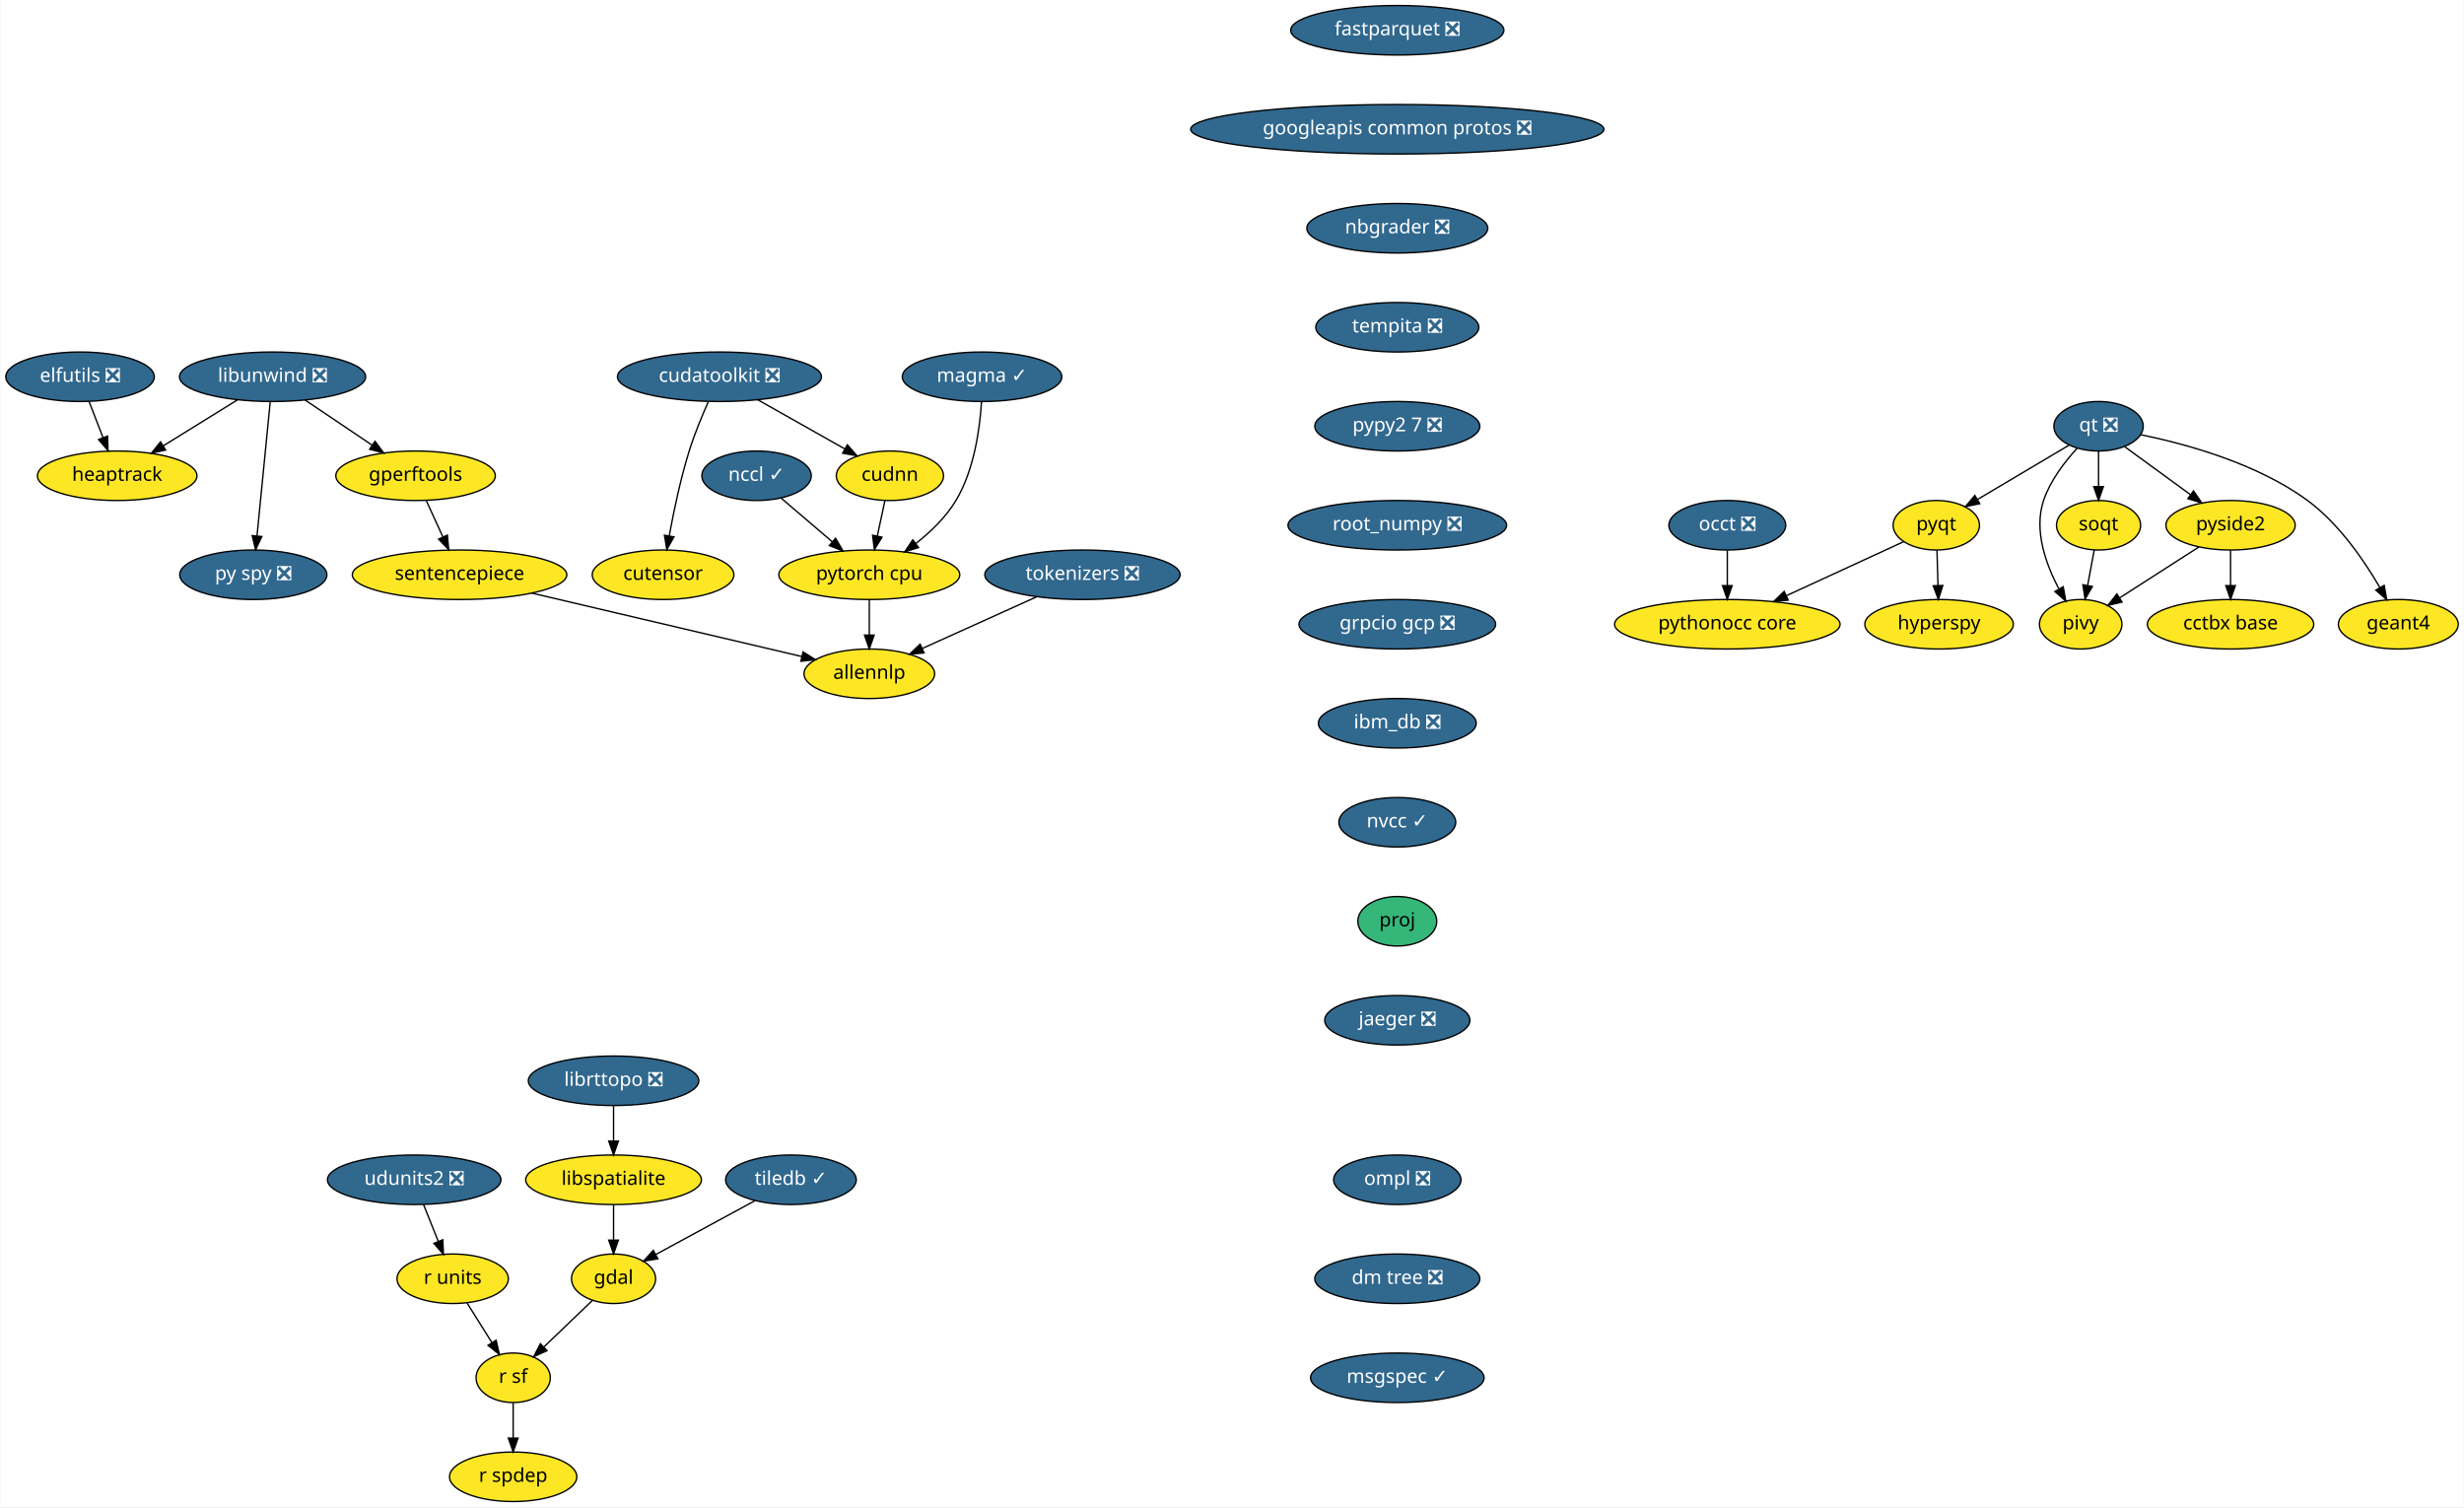
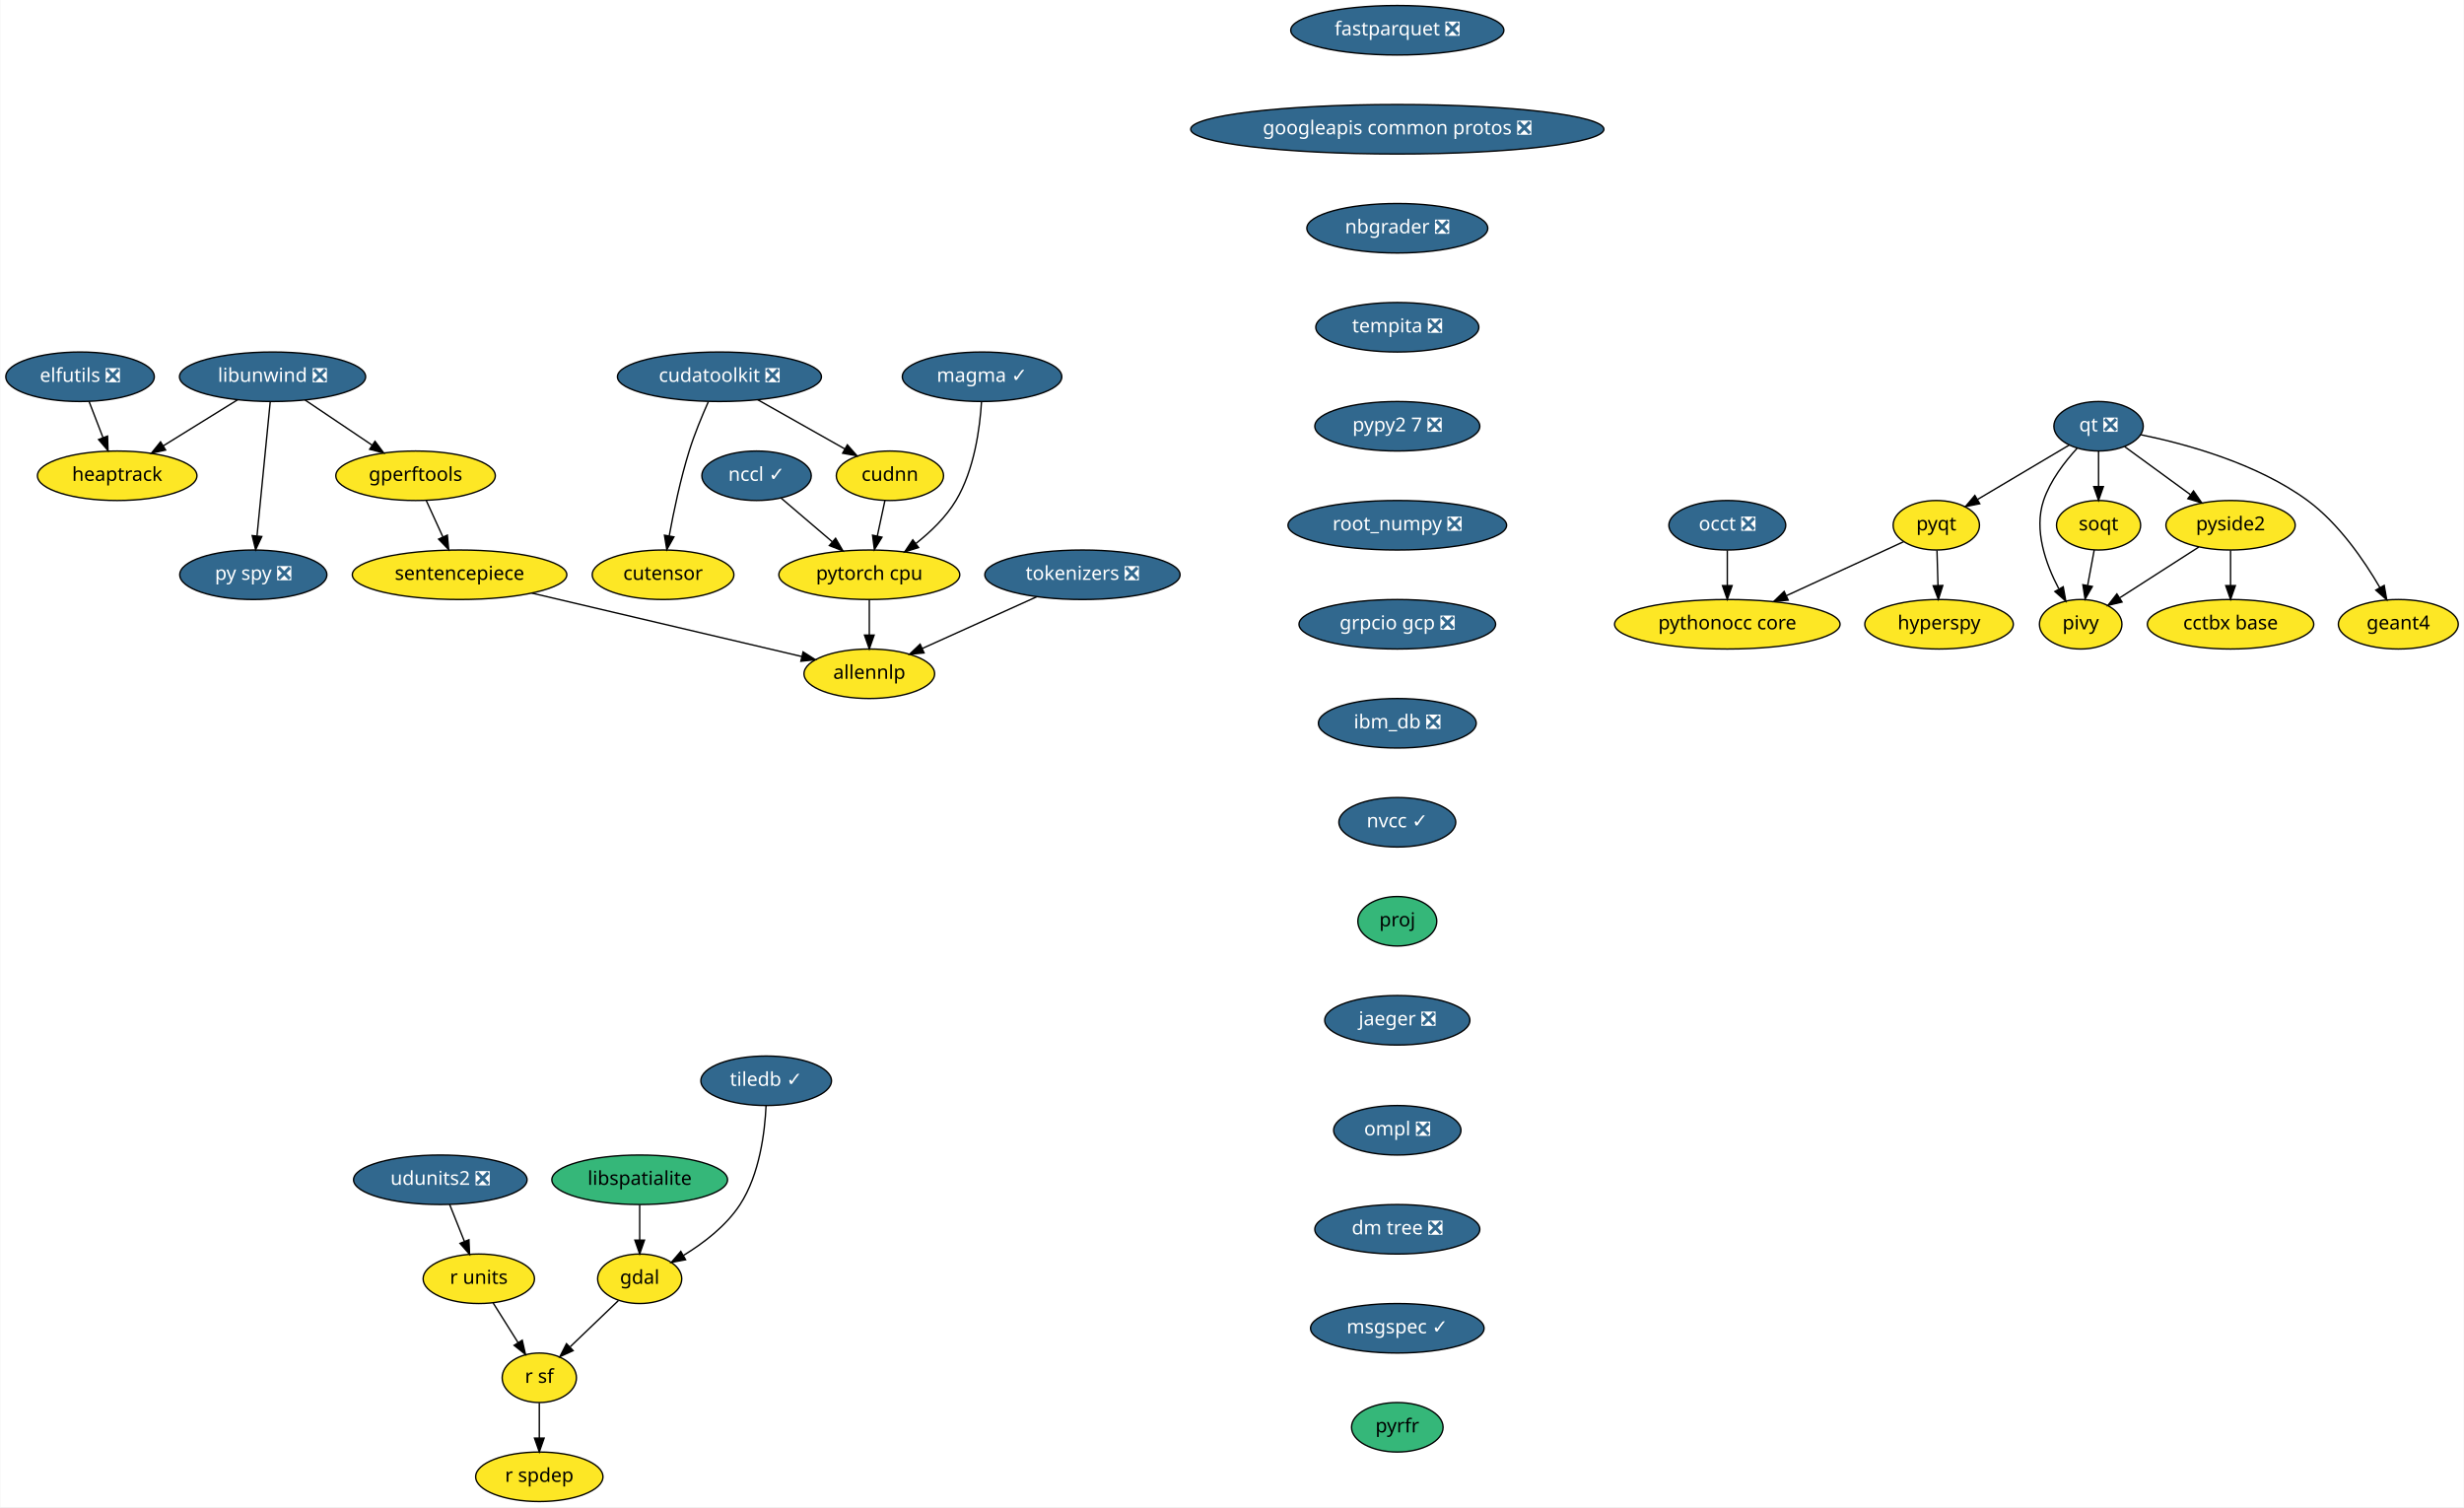
<svg xmlns="http://www.w3.org/2000/svg" xmlns:xlink="http://www.w3.org/1999/xlink" width="1792pt" height="1096pt" viewBox="0.00 0.00 1791.55 1096.00">
  <g id="graph0" class="graph" transform="scale(1 1) rotate(0) translate(4 1092)">
    <polygon fill="white" stroke="transparent" points="-4,4 -4,-1092 1787.55,-1092 1787.55,4 -4,4" />
    <g id="node1" class="node">
      <g id="a_node1">
        <a xlink:href="https://github.com/conda-forge/elfutils-feedstock/pull/20" xlink:title="elfutils ❎">
          <ellipse fill="#31688e" stroke="black" cx="54" cy="-818" rx="54" ry="18" />
          <text text-anchor="middle" x="54" y="-814.3" font-family="Times-Roman" font-size="14.00" fill="white">elfutils ❎</text>
        </a>
      </g>
    </g>
    <g id="node2" class="node">
      <g id="a_node2">
        <a xlink:href="https://github.com/conda-forge/heaptrack-feedstock" xlink:title="heaptrack">
          <ellipse fill="#fde725" stroke="black" cx="81" cy="-746" rx="58" ry="18" />
          <text text-anchor="middle" x="81" y="-742.3" font-family="Times-Roman" font-size="14.00">heaptrack</text>
        </a>
      </g>
    </g>
    <g id="edge1" class="edge">
      <path fill="none" stroke="black" d="M60.54,-800.05C63.57,-792.18 67.26,-782.62 70.67,-773.79" />
      <polygon fill="black" stroke="black" points="74,-774.86 74.34,-764.28 67.47,-772.35 74,-774.86" />
    </g>
    <g id="node3" class="node">
      <g id="a_node3">
        <a xlink:href="https://github.com/conda-forge/fastparquet-feedstock/pull/38" xlink:title="fastparquet ❎">
          <ellipse fill="#31688e" stroke="black" cx="1012" cy="-1070" rx="77.5" ry="18" />
          <text text-anchor="middle" x="1012" y="-1066.3" font-family="Times-Roman" font-size="14.00" fill="white">fastparquet ❎</text>
        </a>
      </g>
    </g>
    <g id="node4" class="node">
      <g id="a_node4">
        <a xlink:href="https://github.com/conda-forge/googleapis-common-protos-feedstock/pull/26" xlink:title="googleapis common protos ❎">
          <ellipse fill="#31688e" stroke="black" cx="1012" cy="-998" rx="150.27" ry="18" />
          <text text-anchor="middle" x="1012" y="-994.3" font-family="Times-Roman" font-size="14.00" fill="white">googleapis common protos ❎</text>
        </a>
      </g>
    </g>
    <g id="node8" class="node">
      <g id="a_node8">
        <a xlink:href="https://github.com/conda-forge/nbgrader-feedstock/pull/41" xlink:title="nbgrader ❎">
          <ellipse fill="#31688e" stroke="black" cx="1012" cy="-926" rx="65.79" ry="18" />
          <text text-anchor="middle" x="1012" y="-922.3" font-family="Times-Roman" font-size="14.00" fill="white">nbgrader ❎</text>
        </a>
      </g>
    </g>
    <g id="node5" class="node">
      <g id="a_node5">
        <a xlink:href="https://github.com/conda-forge/gdal-feedstock" xlink:title="gdal">
-           <ellipse fill="#fde725" stroke="black" cx="442" cy="-162" rx="30.59" ry="18" />
-           <text text-anchor="middle" x="442" y="-158.3" font-family="Times-Roman" font-size="14.00">gdal</text>
+           <ellipse fill="#fde725" stroke="black" cx="461" cy="-162" rx="30.59" ry="18" />
+           <text text-anchor="middle" x="461" y="-158.3" font-family="Times-Roman" font-size="14.00">gdal</text>
        </a>
      </g>
    </g>
    <g id="node6" class="node">
      <g id="a_node6">
        <a xlink:href="https://github.com/conda-forge/r-sf-feedstock" xlink:title="r sf">
-           <ellipse fill="#fde725" stroke="black" cx="369" cy="-90" rx="27" ry="18" />
-           <text text-anchor="middle" x="369" y="-86.3" font-family="Times-Roman" font-size="14.00">r sf</text>
+           <ellipse fill="#fde725" stroke="black" cx="388" cy="-90" rx="27" ry="18" />
+           <text text-anchor="middle" x="388" y="-86.3" font-family="Times-Roman" font-size="14.00">r sf</text>
        </a>
      </g>
    </g>
    <g id="edge3" class="edge">
-       <path fill="none" stroke="black" d="M426.52,-146.15C416.32,-136.37 402.79,-123.4 391.42,-112.5" />
-       <polygon fill="black" stroke="black" points="393.6,-109.74 383.96,-105.35 388.76,-114.79 393.6,-109.74" />
+       <path fill="none" stroke="black" d="M445.52,-146.15C435.32,-136.37 421.79,-123.4 410.42,-112.5" />
+       <polygon fill="black" stroke="black" points="412.6,-109.74 402.96,-105.35 407.76,-114.79 412.6,-109.74" />
    </g>
    <g id="node7" class="node">
      <g id="a_node7">
        <a xlink:href="https://github.com/conda-forge/r-spdep-feedstock" xlink:title="r spdep">
-           <ellipse fill="#fde725" stroke="black" cx="369" cy="-18" rx="46.29" ry="18" />
-           <text text-anchor="middle" x="369" y="-14.3" font-family="Times-Roman" font-size="14.00">r spdep</text>
+           <ellipse fill="#fde725" stroke="black" cx="388" cy="-18" rx="46.29" ry="18" />
+           <text text-anchor="middle" x="388" y="-14.3" font-family="Times-Roman" font-size="14.00">r spdep</text>
        </a>
      </g>
    </g>
    <g id="edge4" class="edge">
-       <path fill="none" stroke="black" d="M369,-71.7C369,-63.98 369,-54.71 369,-46.11" />
-       <polygon fill="black" stroke="black" points="372.5,-46.1 369,-36.1 365.5,-46.1 372.5,-46.1" />
+       <path fill="none" stroke="black" d="M388,-71.7C388,-63.98 388,-54.71 388,-46.11" />
+       <polygon fill="black" stroke="black" points="391.5,-46.1 388,-36.1 384.5,-46.1 391.5,-46.1" />
    </g>
    <g id="node15" class="node">
      <g id="a_node15">
        <a xlink:href="https://github.com/conda-forge/tempita-feedstock/pull/17" xlink:title="tempita ❎">
          <ellipse fill="#31688e" stroke="black" cx="1012" cy="-854" rx="59.29" ry="18" />
          <text text-anchor="middle" x="1012" y="-850.3" font-family="Times-Roman" font-size="14.00" fill="white">tempita ❎</text>
        </a>
      </g>
    </g>
    <g id="node9" class="node">
      <g id="a_node9">
        <a xlink:href="https://github.com/conda-forge/hyperspy-feedstock" xlink:title="hyperspy">
          <ellipse fill="#fde725" stroke="black" cx="1406" cy="-638" rx="54" ry="18" />
          <text text-anchor="middle" x="1406" y="-634.3" font-family="Times-Roman" font-size="14.00">hyperspy</text>
        </a>
      </g>
    </g>
    <g id="node10" class="node">
      <g id="a_node10">
        <a xlink:href="https://github.com/conda-forge/libspatialite-feedstock" xlink:title="libspatialite">
-           <ellipse fill="#fde725" stroke="black" cx="442" cy="-234" rx="63.89" ry="18" />
-           <text text-anchor="middle" x="442" y="-230.3" font-family="Times-Roman" font-size="14.00">libspatialite</text>
+           <ellipse fill="#35b779" stroke="black" cx="461" cy="-234" rx="63.89" ry="18" />
+           <text text-anchor="middle" x="461" y="-230.3" font-family="Times-Roman" font-size="14.00">libspatialite</text>
        </a>
      </g>
    </g>
    <g id="edge6" class="edge">
-       <path fill="none" stroke="black" d="M442,-215.7C442,-207.98 442,-198.71 442,-190.11" />
-       <polygon fill="black" stroke="black" points="445.5,-190.1 442,-180.1 438.5,-190.1 445.5,-190.1" />
+       <path fill="none" stroke="black" d="M461,-215.7C461,-207.98 461,-198.71 461,-190.11" />
+       <polygon fill="black" stroke="black" points="464.5,-190.1 461,-180.1 457.5,-190.1 464.5,-190.1" />
    </g>
    <g id="node11" class="node">
      <g id="a_node11">
        <a xlink:href="https://github.com/conda-forge/libunwind-feedstock/pull/14" xlink:title="libunwind ❎">
          <ellipse fill="#31688e" stroke="black" cx="194" cy="-818" rx="67.69" ry="18" />
          <text text-anchor="middle" x="194" y="-814.3" font-family="Times-Roman" font-size="14.00" fill="white">libunwind ❎</text>
        </a>
      </g>
    </g>
    <g id="edge7" class="edge">
      <path fill="none" stroke="black" d="M168.64,-801.29C152.68,-791.4 131.9,-778.53 114.58,-767.8" />
      <polygon fill="black" stroke="black" points="116.23,-764.71 105.89,-762.42 112.54,-770.66 116.23,-764.71" />
    </g>
    <g id="node12" class="node">
      <g id="a_node12">
        <a xlink:href="https://github.com/conda-forge/gperftools-feedstock" xlink:title="gperftools">
          <ellipse fill="#fde725" stroke="black" cx="298" cy="-746" rx="58" ry="18" />
          <text text-anchor="middle" x="298" y="-742.3" font-family="Times-Roman" font-size="14.00">gperftools</text>
        </a>
      </g>
    </g>
    <g id="edge8" class="edge">
      <path fill="none" stroke="black" d="M217.6,-801.12C232.06,-791.38 250.75,-778.8 266.47,-768.22" />
      <polygon fill="black" stroke="black" points="268.51,-771.07 274.85,-762.58 264.6,-765.26 268.51,-771.07" />
    </g>
    <g id="node13" class="node">
      <g id="a_node13">
        <a xlink:href="https://github.com/conda-forge/py-spy-feedstock/pull/11" xlink:title="py spy ❎">
          <ellipse fill="#31688e" stroke="black" cx="180" cy="-674" rx="53.5" ry="18" />
          <text text-anchor="middle" x="180" y="-670.3" font-family="Times-Roman" font-size="14.00" fill="white">py spy ❎</text>
        </a>
      </g>
    </g>
    <g id="edge9" class="edge">
      <path fill="none" stroke="black" d="M192.31,-799.87C189.93,-775.67 185.54,-731.21 182.7,-702.39" />
      <polygon fill="black" stroke="black" points="186.16,-701.8 181.69,-692.19 179.19,-702.48 186.16,-701.8" />
    </g>
    <g id="node14" class="node">
      <g id="a_node14">
        <a xlink:href="https://github.com/conda-forge/sentencepiece-feedstock" xlink:title="sentencepiece">
          <ellipse fill="#fde725" stroke="black" cx="330" cy="-674" rx="78" ry="18" />
          <text text-anchor="middle" x="330" y="-670.3" font-family="Times-Roman" font-size="14.00">sentencepiece</text>
        </a>
      </g>
    </g>
    <g id="edge10" class="edge">
      <path fill="none" stroke="black" d="M305.75,-728.05C309.39,-720.09 313.81,-710.41 317.88,-701.51" />
      <polygon fill="black" stroke="black" points="321.13,-702.83 322.1,-692.28 314.76,-699.91 321.13,-702.83" />
    </g>
    <g id="node30" class="node">
      <g id="a_node30">
        <a xlink:href="https://github.com/conda-forge/allennlp-feedstock" xlink:title="allennlp">
          <ellipse fill="#fde725" stroke="black" cx="628" cy="-602" rx="47.5" ry="18" />
          <text text-anchor="middle" x="628" y="-598.3" font-family="Times-Roman" font-size="14.00">allennlp</text>
        </a>
      </g>
    </g>
    <g id="edge28" class="edge">
      <path fill="none" stroke="black" d="M382.59,-660.65C438,-647.63 524.59,-627.29 578.72,-614.58" />
      <polygon fill="black" stroke="black" points="579.83,-617.91 588.76,-612.22 578.23,-611.1 579.83,-617.91" />
    </g>
    <g id="node25" class="node">
      <g id="a_node25">
        <a xlink:href="https://github.com/conda-forge/pypy2.7-feedstock/pull/3" xlink:title="pypy2 7 ❎">
          <ellipse fill="#31688e" stroke="black" cx="1012" cy="-782" rx="60" ry="18" />
          <text text-anchor="middle" x="1012" y="-778.3" font-family="Times-Roman" font-size="14.00" fill="white">pypy2 7 ❎</text>
        </a>
      </g>
    </g>
    <g id="node16" class="node">
      <g id="a_node16">
        <a xlink:href="https://github.com/conda-forge/pyqt-feedstock" xlink:title="pyqt">
          <ellipse fill="#fde725" stroke="black" cx="1404" cy="-710" rx="31.4" ry="18" />
          <text text-anchor="middle" x="1404" y="-706.3" font-family="Times-Roman" font-size="14.00">pyqt</text>
        </a>
      </g>
    </g>
    <g id="edge12" class="edge">
      <path fill="none" stroke="black" d="M1404.49,-691.7C1404.71,-683.98 1404.98,-674.71 1405.23,-666.11" />
      <polygon fill="black" stroke="black" points="1408.72,-666.2 1405.51,-656.1 1401.73,-666 1408.72,-666.2" />
    </g>
    <g id="node17" class="node">
      <g id="a_node17">
        <a xlink:href="https://github.com/conda-forge/pythonocc-core-feedstock" xlink:title="pythonocc core">
          <ellipse fill="#fde725" stroke="black" cx="1252" cy="-638" rx="82" ry="18" />
          <text text-anchor="middle" x="1252" y="-634.3" font-family="Times-Roman" font-size="14.00">pythonocc core</text>
        </a>
      </g>
    </g>
    <g id="edge13" class="edge">
      <path fill="none" stroke="black" d="M1380.25,-698.06C1357.54,-687.61 1322.78,-671.6 1295.17,-658.88" />
      <polygon fill="black" stroke="black" points="1296.28,-655.54 1285.73,-654.54 1293.35,-661.9 1296.28,-655.54" />
    </g>
    <g id="node18" class="node">
      <g id="a_node18">
        <a xlink:href="https://github.com/conda-forge/qt-feedstock/pull/184" xlink:title="qt ❎">
          <ellipse fill="#31688e" stroke="black" cx="1522" cy="-782" rx="32.5" ry="18" />
          <text text-anchor="middle" x="1522" y="-778.3" font-family="Times-Roman" font-size="14.00" fill="white">qt ❎</text>
        </a>
      </g>
    </g>
    <g id="edge14" class="edge">
      <path fill="none" stroke="black" d="M1500.63,-768.32C1482,-757.27 1454.78,-741.13 1433.98,-728.78" />
      <polygon fill="black" stroke="black" points="1435.6,-725.67 1425.21,-723.58 1432.02,-731.69 1435.6,-725.67" />
    </g>
    <g id="node19" class="node">
      <g id="a_node19">
        <a xlink:href="https://github.com/conda-forge/pivy-feedstock" xlink:title="pivy">
          <ellipse fill="#fde725" stroke="black" cx="1509" cy="-638" rx="30" ry="18" />
          <text text-anchor="middle" x="1509" y="-634.3" font-family="Times-Roman" font-size="14.00">pivy</text>
        </a>
      </g>
    </g>
    <g id="edge15" class="edge">
      <path fill="none" stroke="black" d="M1506.34,-765.9C1497.32,-756.07 1486.83,-742.43 1482,-728 1474.82,-706.56 1483.58,-681.94 1492.98,-664.03" />
      <polygon fill="black" stroke="black" points="1496.3,-665.27 1498.18,-654.84 1490.21,-661.83 1496.3,-665.27" />
    </g>
    <g id="node20" class="node">
      <g id="a_node20">
        <a xlink:href="https://github.com/conda-forge/pyside2-feedstock" xlink:title="pyside2">
          <ellipse fill="#fde725" stroke="black" cx="1618" cy="-710" rx="47" ry="18" />
          <text text-anchor="middle" x="1618" y="-706.3" font-family="Times-Roman" font-size="14.00">pyside2</text>
        </a>
      </g>
    </g>
    <g id="edge16" class="edge">
      <path fill="none" stroke="black" d="M1540.97,-767.17C1554.61,-757.22 1573.28,-743.61 1588.81,-732.28" />
      <polygon fill="black" stroke="black" points="1591.06,-734.98 1597.07,-726.26 1586.93,-729.32 1591.06,-734.98" />
    </g>
    <g id="node21" class="node">
      <g id="a_node21">
        <a xlink:href="https://github.com/conda-forge/soqt-feedstock" xlink:title="soqt">
          <ellipse fill="#fde725" stroke="black" cx="1522" cy="-710" rx="30.59" ry="18" />
          <text text-anchor="middle" x="1522" y="-706.3" font-family="Times-Roman" font-size="14.00">soqt</text>
        </a>
      </g>
    </g>
    <g id="edge17" class="edge">
      <path fill="none" stroke="black" d="M1522,-763.7C1522,-755.98 1522,-746.71 1522,-738.11" />
      <polygon fill="black" stroke="black" points="1525.5,-738.1 1522,-728.1 1518.5,-738.1 1525.5,-738.1" />
    </g>
    <g id="node22" class="node">
      <g id="a_node22">
        <a xlink:href="https://github.com/conda-forge/geant4-feedstock" xlink:title="geant4">
          <ellipse fill="#fde725" stroke="black" cx="1740" cy="-638" rx="43.59" ry="18" />
          <text text-anchor="middle" x="1740" y="-634.3" font-family="Times-Roman" font-size="14.00">geant4</text>
        </a>
      </g>
    </g>
    <g id="edge18" class="edge">
      <path fill="none" stroke="black" d="M1552.78,-775.84C1585.4,-769.18 1637.19,-755.07 1674,-728 1696.74,-711.27 1715.1,-684.48 1726.63,-664.65" />
      <polygon fill="black" stroke="black" points="1729.74,-666.26 1731.58,-655.82 1723.63,-662.83 1729.74,-666.26" />
    </g>
    <g id="edge19" class="edge">
      <path fill="none" stroke="black" d="M1594.88,-694.15C1578.17,-683.42 1555.49,-668.86 1537.64,-657.39" />
      <polygon fill="black" stroke="black" points="1539.1,-654.17 1528.79,-651.71 1535.32,-660.06 1539.1,-654.17" />
    </g>
    <g id="node23" class="node">
      <g id="a_node23">
        <a xlink:href="https://github.com/conda-forge/cctbx-base-feedstock" xlink:title="cctbx base">
          <ellipse fill="#fde725" stroke="black" cx="1618" cy="-638" rx="60.5" ry="18" />
          <text text-anchor="middle" x="1618" y="-634.3" font-family="Times-Roman" font-size="14.00">cctbx base</text>
        </a>
      </g>
    </g>
    <g id="edge20" class="edge">
      <path fill="none" stroke="black" d="M1618,-691.7C1618,-683.98 1618,-674.71 1618,-666.11" />
      <polygon fill="black" stroke="black" points="1621.5,-666.1 1618,-656.1 1614.5,-666.1 1621.5,-666.1" />
    </g>
    <g id="edge21" class="edge">
      <path fill="none" stroke="black" d="M1518.85,-692.05C1517.42,-684.35 1515.69,-675.03 1514.08,-666.36" />
      <polygon fill="black" stroke="black" points="1517.48,-665.47 1512.21,-656.28 1510.59,-666.75 1517.48,-665.47" />
    </g>
    <g id="node24" class="node">
      <g id="a_node24">
        <a xlink:href="https://github.com/conda-forge/r-units-feedstock" xlink:title="r units">
-           <ellipse fill="#fde725" stroke="black" cx="325" cy="-162" rx="40.5" ry="18" />
-           <text text-anchor="middle" x="325" y="-158.3" font-family="Times-Roman" font-size="14.00">r units</text>
+           <ellipse fill="#fde725" stroke="black" cx="344" cy="-162" rx="40.5" ry="18" />
+           <text text-anchor="middle" x="344" y="-158.3" font-family="Times-Roman" font-size="14.00">r units</text>
        </a>
      </g>
    </g>
    <g id="edge22" class="edge">
-       <path fill="none" stroke="black" d="M335.43,-144.41C340.82,-135.83 347.51,-125.19 353.49,-115.67" />
-       <polygon fill="black" stroke="black" points="356.59,-117.32 358.95,-106.99 350.67,-113.59 356.59,-117.32" />
+       <path fill="none" stroke="black" d="M354.43,-144.41C359.82,-135.83 366.51,-125.19 372.49,-115.67" />
+       <polygon fill="black" stroke="black" points="375.59,-117.32 377.95,-106.99 369.67,-113.59 375.59,-117.32" />
    </g>
    <g id="node27" class="node">
      <g id="a_node27">
        <a xlink:href="https://github.com/conda-forge/root_numpy-feedstock/pull/19" xlink:title="root_numpy ❎">
          <ellipse fill="#31688e" stroke="black" cx="1012" cy="-710" rx="79.5" ry="18" />
          <text text-anchor="middle" x="1012" y="-706.3" font-family="Times-Roman" font-size="14.00" fill="white">root_numpy ❎</text>
        </a>
      </g>
    </g>
    <g id="node26" class="node">
      <g id="a_node26">
        <a xlink:href="https://github.com/conda-forge/udunits2-feedstock/pull/39" xlink:title="udunits2 ❎">
-           <ellipse fill="#31688e" stroke="black" cx="297" cy="-234" rx="63.09" ry="18" />
-           <text text-anchor="middle" x="297" y="-230.3" font-family="Times-Roman" font-size="14.00" fill="white">udunits2 ❎</text>
+           <ellipse fill="#31688e" stroke="black" cx="316" cy="-234" rx="63.09" ry="18" />
+           <text text-anchor="middle" x="316" y="-230.3" font-family="Times-Roman" font-size="14.00" fill="white">udunits2 ❎</text>
        </a>
      </g>
    </g>
    <g id="edge24" class="edge">
-       <path fill="none" stroke="black" d="M303.78,-216.05C307.01,-207.97 310.95,-198.12 314.56,-189.11" />
-       <polygon fill="black" stroke="black" points="317.82,-190.37 318.28,-179.79 311.32,-187.77 317.82,-190.37" />
+       <path fill="none" stroke="black" d="M322.78,-216.05C326.01,-207.97 329.95,-198.12 333.56,-189.11" />
+       <polygon fill="black" stroke="black" points="336.82,-190.37 337.28,-179.79 330.32,-187.77 336.82,-190.37" />
    </g>
    <g id="node31" class="node">
      <g id="a_node31">
        <a xlink:href="https://github.com/conda-forge/grpcio-gcp-feedstock/pull/9" xlink:title="grpcio gcp ❎">
          <ellipse fill="#31688e" stroke="black" cx="1012" cy="-638" rx="71.5" ry="18" />
          <text text-anchor="middle" x="1012" y="-634.3" font-family="Times-Roman" font-size="14.00" fill="white">grpcio gcp ❎</text>
        </a>
      </g>
    </g>
    <g id="node28" class="node">
      <g id="a_node28">
        <a xlink:href="https://github.com/conda-forge/tiledb-feedstock/pull/102" xlink:title="tiledb ✓">
-           <ellipse fill="#31688e" stroke="black" cx="571" cy="-234" rx="47.5" ry="18" />
-           <text text-anchor="middle" x="571" y="-230.3" font-family="Times-Roman" font-size="14.00" fill="white">tiledb ✓</text>
+           <ellipse fill="#31688e" stroke="black" cx="553" cy="-306" rx="47.5" ry="18" />
+           <text text-anchor="middle" x="553" y="-302.3" font-family="Times-Roman" font-size="14.00" fill="white">tiledb ✓</text>
        </a>
      </g>
    </g>
    <g id="edge26" class="edge">
-       <path fill="none" stroke="black" d="M544.89,-218.83C524.02,-207.51 494.72,-191.61 472.72,-179.67" />
-       <polygon fill="black" stroke="black" points="474.24,-176.51 463.78,-174.82 470.9,-182.67 474.24,-176.51" />
+       <path fill="none" stroke="black" d="M552.91,-287.89C552.04,-268.88 548.3,-237.99 534,-216 523.89,-200.45 507.51,-187.95 492.83,-179" />
+       <polygon fill="black" stroke="black" points="494.39,-175.86 483.98,-173.89 490.89,-181.92 494.39,-175.86" />
    </g>
    <g id="node29" class="node">
      <g id="a_node29">
        <a xlink:href="https://github.com/conda-forge/occt-feedstock/pull/59" xlink:title="occt ❎">
          <ellipse fill="#31688e" stroke="black" cx="1252" cy="-710" rx="42.49" ry="18" />
          <text text-anchor="middle" x="1252" y="-706.3" font-family="Times-Roman" font-size="14.00" fill="white">occt ❎</text>
        </a>
      </g>
    </g>
    <g id="edge27" class="edge">
      <path fill="none" stroke="black" d="M1252,-691.7C1252,-683.98 1252,-674.71 1252,-666.11" />
      <polygon fill="black" stroke="black" points="1255.5,-666.1 1252,-656.1 1248.5,-666.1 1255.5,-666.1" />
    </g>
    <g id="node33" class="node">
      <g id="a_node33">
        <a xlink:href="https://github.com/conda-forge/ibm_db-feedstock/pull/27" xlink:title="ibm_db ❎">
          <ellipse fill="#31688e" stroke="black" cx="1012" cy="-566" rx="57.39" ry="18" />
          <text text-anchor="middle" x="1012" y="-562.3" font-family="Times-Roman" font-size="14.00" fill="white">ibm_db ❎</text>
        </a>
      </g>
    </g>
    <g id="node32" class="node">
      <g id="a_node32">
        <a xlink:href="https://github.com/conda-forge/pytorch-cpu-feedstock" xlink:title="pytorch cpu">
          <ellipse fill="#fde725" stroke="black" cx="628" cy="-674" rx="65.79" ry="18" />
          <text text-anchor="middle" x="628" y="-670.3" font-family="Times-Roman" font-size="14.00">pytorch cpu</text>
        </a>
      </g>
    </g>
    <g id="edge30" class="edge">
      <path fill="none" stroke="black" d="M628,-655.7C628,-647.98 628,-638.71 628,-630.11" />
      <polygon fill="black" stroke="black" points="631.5,-630.1 628,-620.1 624.5,-630.1 631.5,-630.1" />
    </g>
    <g id="node34" class="node">
      <g id="a_node34">
        <a xlink:href="https://github.com/conda-forge/nvcc-feedstock/pull/62" xlink:title="nvcc ✓">
          <ellipse fill="#31688e" stroke="black" cx="1012" cy="-494" rx="42.49" ry="18" />
          <text text-anchor="middle" x="1012" y="-490.3" font-family="Times-Roman" font-size="14.00" fill="white">nvcc ✓</text>
        </a>
      </g>
    </g>
    <g id="node38" class="node">
      <g id="a_node38">
        <a xlink:href="https://github.com/conda-forge/proj-feedstock" xlink:title="proj">
          <ellipse fill="#35b779" stroke="black" cx="1012" cy="-422" rx="28.7" ry="18" />
          <text text-anchor="middle" x="1012" y="-418.3" font-family="Times-Roman" font-size="14.00">proj</text>
        </a>
      </g>
    </g>
    <g id="node35" class="node">
      <g id="a_node35">
        <a xlink:href="https://github.com/conda-forge/cudatoolkit-feedstock/pull/4" xlink:title="cudatoolkit ❎">
          <ellipse fill="#31688e" stroke="black" cx="519" cy="-818" rx="74.19" ry="18" />
          <text text-anchor="middle" x="519" y="-814.3" font-family="Times-Roman" font-size="14.00" fill="white">cudatoolkit ❎</text>
        </a>
      </g>
    </g>
    <g id="node36" class="node">
      <g id="a_node36">
        <a xlink:href="https://github.com/conda-forge/cudnn-feedstock" xlink:title="cudnn">
          <ellipse fill="#fde725" stroke="black" cx="643" cy="-746" rx="39" ry="18" />
          <text text-anchor="middle" x="643" y="-742.3" font-family="Times-Roman" font-size="14.00">cudnn</text>
        </a>
      </g>
    </g>
    <g id="edge33" class="edge">
      <path fill="none" stroke="black" d="M546.83,-801.29C565.57,-790.71 590.36,-776.71 610.08,-765.58" />
      <polygon fill="black" stroke="black" points="612.04,-768.5 619.03,-760.53 608.6,-762.4 612.04,-768.5" />
    </g>
    <g id="node37" class="node">
      <g id="a_node37">
        <a xlink:href="https://github.com/conda-forge/cutensor-feedstock" xlink:title="cutensor">
          <ellipse fill="#fde725" stroke="black" cx="478" cy="-674" rx="51.5" ry="18" />
          <text text-anchor="middle" x="478" y="-670.3" font-family="Times-Roman" font-size="14.00">cutensor</text>
        </a>
      </g>
    </g>
    <g id="edge34" class="edge">
      <path fill="none" stroke="black" d="M510.84,-799.63C506.29,-789.43 500.79,-776.18 497,-764 490.67,-743.67 485.74,-720.07 482.49,-702.29" />
      <polygon fill="black" stroke="black" points="485.91,-701.54 480.73,-692.3 479.02,-702.76 485.91,-701.54" />
    </g>
    <g id="edge35" class="edge">
      <path fill="none" stroke="black" d="M639.37,-728.05C637.7,-720.26 635.68,-710.82 633.8,-702.08" />
      <polygon fill="black" stroke="black" points="637.22,-701.32 631.7,-692.28 630.37,-702.79 637.22,-701.32" />
    </g>
    <g id="node39" class="node">
      <g id="a_node39">
        <a xlink:href="https://github.com/conda-forge/jaeger-feedstock/pull/12" xlink:title="jaeger ❎">
          <ellipse fill="#31688e" stroke="black" cx="1012" cy="-350" rx="52.79" ry="18" />
          <text text-anchor="middle" x="1012" y="-346.3" font-family="Times-Roman" font-size="14.00" fill="white">jaeger ❎</text>
        </a>
      </g>
    </g>
    <g id="node40" class="node">
      <g id="a_node40">
        <a xlink:href="https://github.com/conda-forge/nccl-feedstock/pull/35" xlink:title="nccl ✓">
          <ellipse fill="#31688e" stroke="black" cx="546" cy="-746" rx="39.79" ry="18" />
          <text text-anchor="middle" x="546" y="-742.3" font-family="Times-Roman" font-size="14.00" fill="white">nccl ✓</text>
        </a>
      </g>
    </g>
    <g id="edge38" class="edge">
      <path fill="none" stroke="black" d="M563.79,-729.81C574.69,-720.51 588.85,-708.42 601.09,-697.97" />
      <polygon fill="black" stroke="black" points="603.48,-700.53 608.81,-691.38 598.93,-695.21 603.48,-700.53" />
    </g>
    <g id="node41" class="node">
      <g id="a_node41">
        <a xlink:href="https://github.com/conda-forge/ompl-feedstock/pull/8" xlink:title="ompl ❎">
-           <ellipse fill="#31688e" stroke="black" cx="1012" cy="-234" rx="46.29" ry="18" />
-           <text text-anchor="middle" x="1012" y="-230.3" font-family="Times-Roman" font-size="14.00" fill="white">ompl ❎</text>
+           <ellipse fill="#31688e" stroke="black" cx="1012" cy="-270" rx="46.29" ry="18" />
+           <text text-anchor="middle" x="1012" y="-266.3" font-family="Times-Roman" font-size="14.00" fill="white">ompl ❎</text>
        </a>
      </g>
    </g>
    <g id="node42" class="node">
      <g id="a_node42">
        <a xlink:href="https://github.com/conda-forge/dm-tree-feedstock/pull/4" xlink:title="dm tree ❎">
-           <ellipse fill="#31688e" stroke="black" cx="1012" cy="-162" rx="60" ry="18" />
-           <text text-anchor="middle" x="1012" y="-158.3" font-family="Times-Roman" font-size="14.00" fill="white">dm tree ❎</text>
-         </a>
-       </g>
-     </g>
-     <g id="node45" class="node">
-       <g id="a_node45">
+           <ellipse fill="#31688e" stroke="black" cx="1012" cy="-198" rx="60" ry="18" />
+           <text text-anchor="middle" x="1012" y="-194.3" font-family="Times-Roman" font-size="14.00" fill="white">dm tree ❎</text>
+         </a>
+       </g>
+     </g>
+     <g id="node44" class="node">
+       <g id="a_node44">
        <a xlink:href="https://github.com/conda-forge/msgspec-feedstock/pull/2" xlink:title="msgspec ✓">
-           <ellipse fill="#31688e" stroke="black" cx="1012" cy="-90" rx="63.09" ry="18" />
-           <text text-anchor="middle" x="1012" y="-86.3" font-family="Times-Roman" font-size="14.00" fill="white">msgspec ✓</text>
+           <ellipse fill="#31688e" stroke="black" cx="1012" cy="-126" rx="63.09" ry="18" />
+           <text text-anchor="middle" x="1012" y="-122.3" font-family="Times-Roman" font-size="14.00" fill="white">msgspec ✓</text>
        </a>
      </g>
    </g>
    <g id="node43" class="node">
      <g id="a_node43">
        <a xlink:href="https://github.com/conda-forge/tokenizers-feedstock/pull/18" xlink:title="tokenizers ❎">
          <ellipse fill="#31688e" stroke="black" cx="783" cy="-674" rx="71" ry="18" />
          <text text-anchor="middle" x="783" y="-670.3" font-family="Times-Roman" font-size="14.00" fill="white">tokenizers ❎</text>
        </a>
      </g>
    </g>
    <g id="edge40" class="edge">
      <path fill="none" stroke="black" d="M749.75,-657.98C725.38,-646.98 692.22,-632 666.67,-620.46" />
      <polygon fill="black" stroke="black" points="667.83,-617.15 657.28,-616.22 664.95,-623.53 667.83,-617.15" />
    </g>
-     <g id="node44" class="node">
-       <g id="a_node44">
-         <a xlink:href="https://github.com/conda-forge/librttopo-feedstock/pull/9" xlink:title="librttopo ❎">
-           <ellipse fill="#31688e" stroke="black" cx="442" cy="-306" rx="61.99" ry="18" />
-           <text text-anchor="middle" x="442" y="-302.3" font-family="Times-Roman" font-size="14.00" fill="white">librttopo ❎</text>
-         </a>
-       </g>
-     </g>
-     <g id="edge41" class="edge">
-       <path fill="none" stroke="black" d="M442,-287.7C442,-279.98 442,-270.71 442,-262.11" />
-       <polygon fill="black" stroke="black" points="445.5,-262.1 442,-252.1 438.5,-262.1 445.5,-262.1" />
-     </g>
    <g id="node46" class="node">
      <g id="a_node46">
+         <a xlink:href="https://github.com/conda-forge/pyrfr-feedstock" xlink:title="pyrfr">
+           <ellipse fill="#35b779" stroke="black" cx="1012" cy="-54" rx="33.29" ry="18" />
+           <text text-anchor="middle" x="1012" y="-50.3" font-family="Times-Roman" font-size="14.00">pyrfr</text>
+         </a>
+       </g>
+     </g>
+     <g id="node45" class="node">
+       <g id="a_node45">
        <a xlink:href="https://github.com/conda-forge/magma-feedstock/pull/4" xlink:title="magma ✓">
          <ellipse fill="#31688e" stroke="black" cx="710" cy="-818" rx="58" ry="18" />
          <text text-anchor="middle" x="710" y="-814.3" font-family="Times-Roman" font-size="14.00" fill="white">magma ✓</text>
        </a>
      </g>
    </g>
-     <g id="edge43" class="edge">
+     <g id="edge42" class="edge">
      <path fill="none" stroke="black" d="M709.59,-799.73C708.44,-780.86 704.42,-750.35 691,-728 683.73,-715.89 672.68,-705.24 661.86,-696.71" />
      <polygon fill="black" stroke="black" points="663.81,-693.8 653.7,-690.62 659.62,-699.41 663.81,-693.8" />
    </g>
  </g>
</svg>
